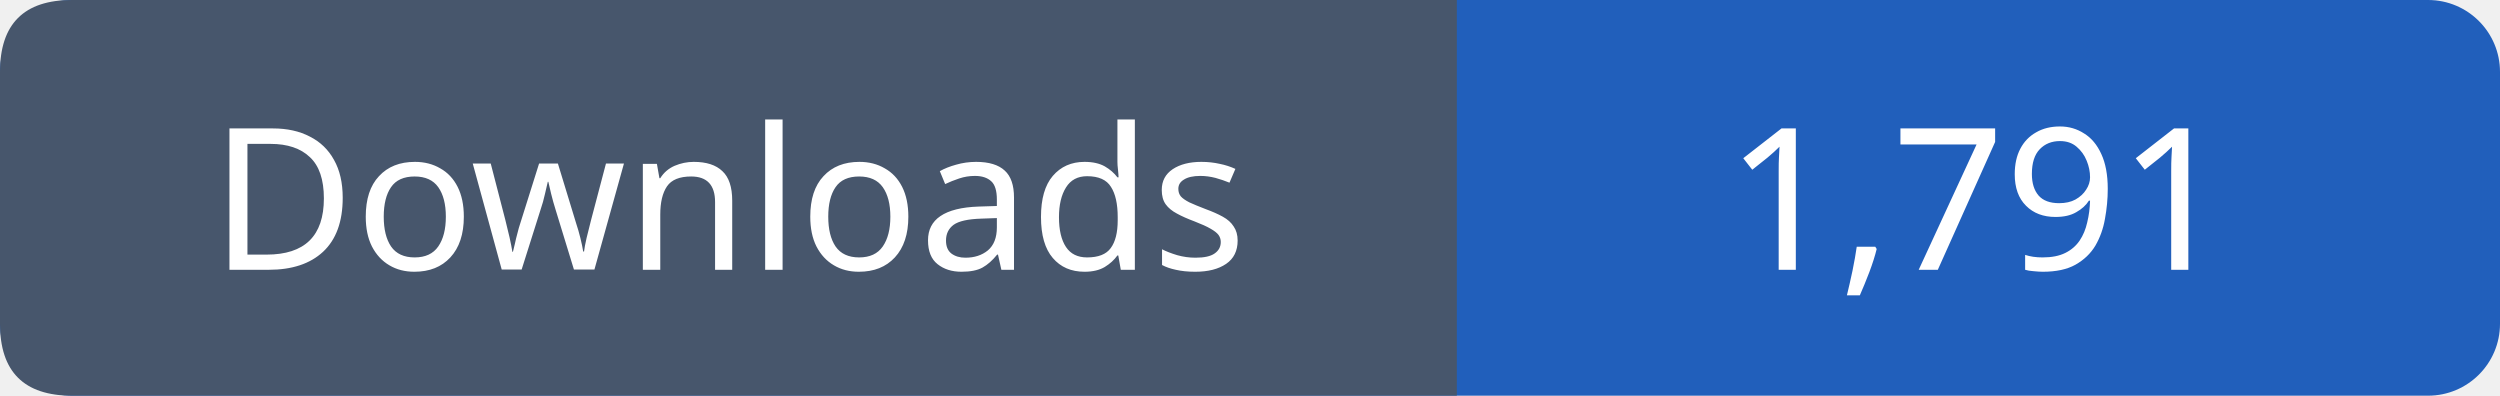
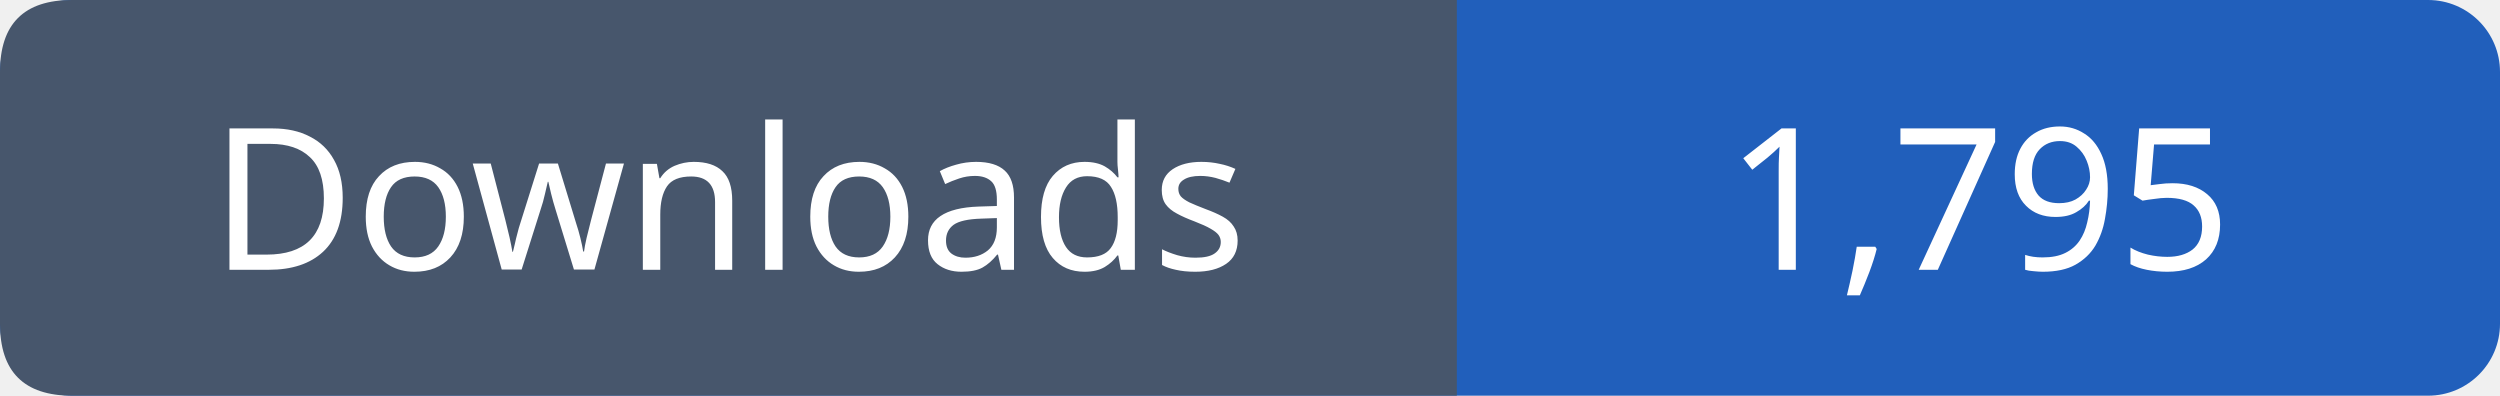
- <svg xmlns="http://www.w3.org/2000/svg" width="139" height="22" viewBox="0 0 139 22" role="img" aria-label="Downloads: 1,791">
+ <svg xmlns="http://www.w3.org/2000/svg" width="139" height="22" viewBox="0 0 139 22" role="img" aria-label="Downloads: 1,795">
  <rect width="139" height="22" rx="4" fill="#215fbb" />
  <path fill="#47566c" d="M4 0h77v22H4q-4 0-4-4V4q0-4 4-4" />
  <g font-family="Verdana,sans-serif" font-size="11" fill="white" text-anchor="middle">
    <text x="40.5" y="15">Downloads</text>
-     <text x="110.0" y="15">1,791</text>
+     <text x="110.0" y="15">1,795</text>
  </g>
</svg>
